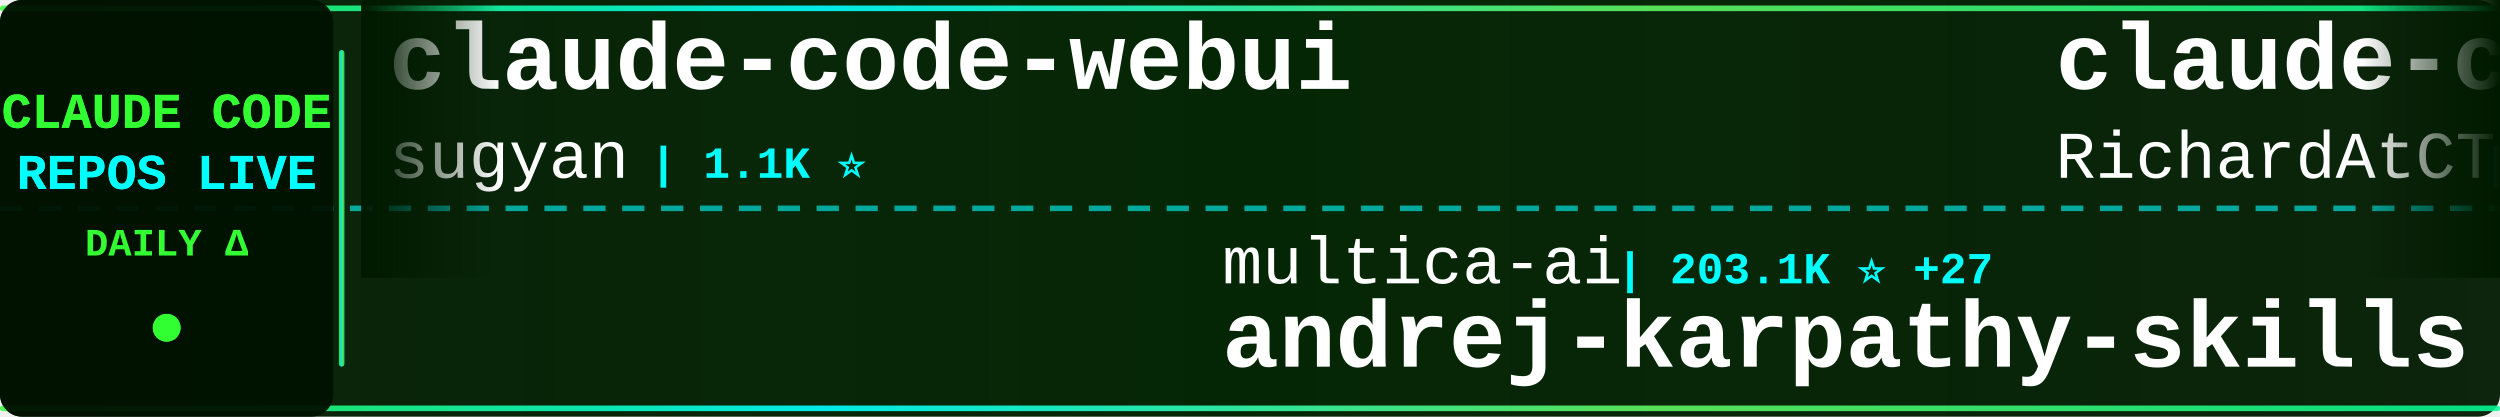
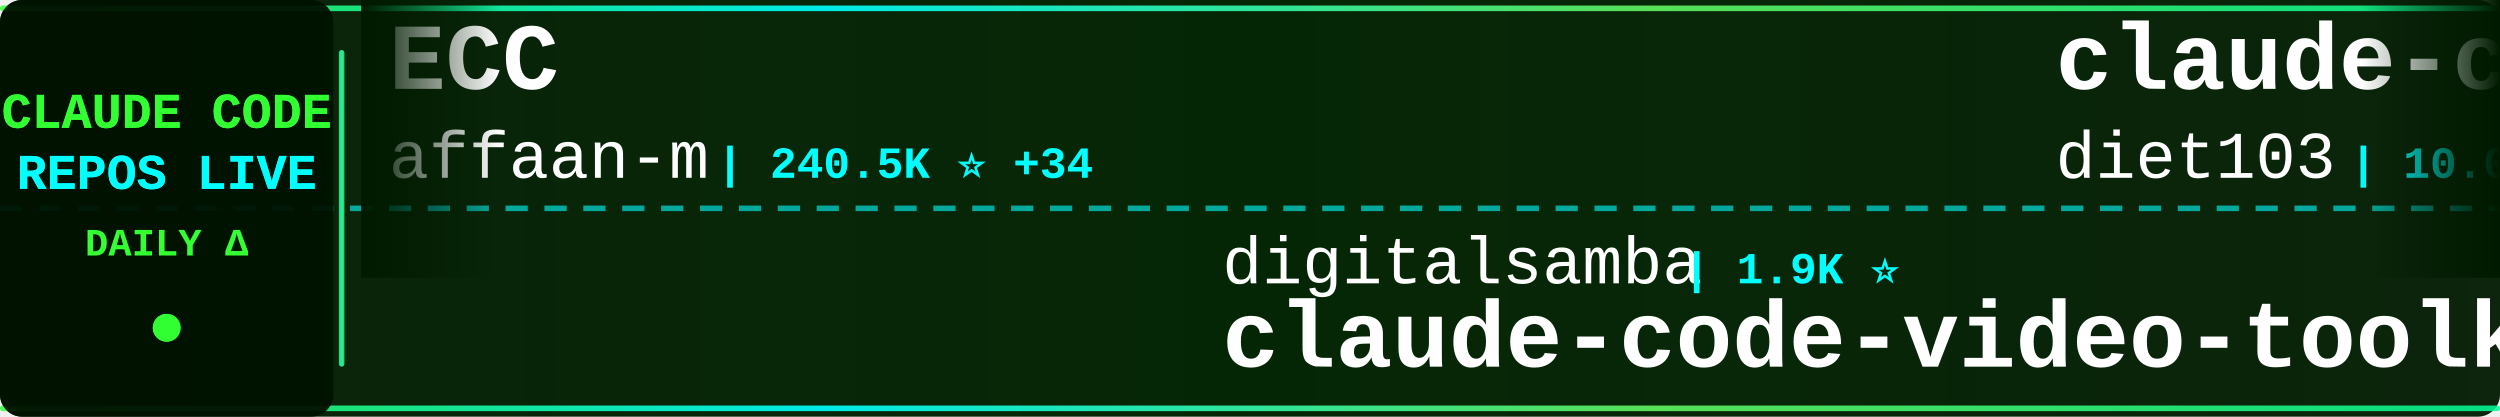
<svg xmlns="http://www.w3.org/2000/svg" width="900" height="150">
  <defs>
    <linearGradient id="tickerBg" x1="0%" y1="0%" x2="100%" y2="0%">
      <stop offset="0%" style="stop-color:#001a00;stop-opacity:0.95" />
      <stop offset="50%" style="stop-color:#002200;stop-opacity:0.98" />
      <stop offset="100%" style="stop-color:#001a00;stop-opacity:0.95" />
    </linearGradient>
    <linearGradient id="borderGrad" x1="0%" y1="0%" x2="100%" y2="0%">
      <stop offset="0%" style="stop-color:#33ff33;stop-opacity:0.85">
        <animate attributeName="stop-opacity" values="0.85;1;0.85" dur="2s" repeatCount="indefinite" />
      </stop>
      <stop offset="33%" style="stop-color:#00ffff;stop-opacity:0.9">
        <animate attributeName="stop-opacity" values="0.9;1;0.9" dur="2.2s" repeatCount="indefinite" />
      </stop>
      <stop offset="66%" style="stop-color:#66ff66;stop-opacity:0.85">
        <animate attributeName="stop-opacity" values="0.85;1;0.85" dur="1.8s" repeatCount="indefinite" />
      </stop>
      <stop offset="100%" style="stop-color:#00ff99;stop-opacity:0.85">
        <animate attributeName="stop-opacity" values="0.85;1;0.85" dur="2s" repeatCount="indefinite" />
      </stop>
    </linearGradient>
    <filter id="textGlow">
      <feGaussianBlur stdDeviation="0.1" result="coloredBlur" />
      <feMerge>
        <feMergeNode in="coloredBlur" />
        <feMergeNode in="SourceGraphic" />
      </feMerge>
    </filter>
    <filter id="metricGlow">
      <feGaussianBlur stdDeviation="0.2" result="coloredBlur" />
      <feMerge>
        <feMergeNode in="coloredBlur" />
        <feMergeNode in="SourceGraphic" />
      </feMerge>
    </filter>
    <linearGradient id="leftFade" x1="0%" y1="0%" x2="100%" y2="0%">
      <stop offset="0%" style="stop-color:#001a00;stop-opacity:1" />
      <stop offset="100%" style="stop-color:#001a00;stop-opacity:0" />
    </linearGradient>
    <linearGradient id="rightFade" x1="0%" y1="0%" x2="100%" y2="0%">
      <stop offset="0%" style="stop-color:#001a00;stop-opacity:0" />
      <stop offset="100%" style="stop-color:#001a00;stop-opacity:1" />
    </linearGradient>
  </defs>
  <rect width="900" height="150" fill="url(#tickerBg)" rx="8" />
  <rect x="0" y="2" width="900" height="2" fill="url(#borderGrad)" rx="1" />
  <rect x="0" y="146" width="900" height="2" fill="url(#borderGrad)" rx="1" />
  <line x1="0" y1="75" x2="900" y2="75" stroke="#00ffff" stroke-width="2" stroke-dasharray="8 6" opacity="0.6" />
  <rect x="0" y="0" width="120" height="150" fill="#001100" opacity="0.95" rx="8" />
  <text x="60" y="46" font-family="'Courier New', monospace" font-size="18" font-weight="bold" fill="#33ff33" text-anchor="middle" filter="url(#textGlow)">
    CLAUDE CODE
  </text>
  <text x="60" y="68" font-family="'Courier New', monospace" font-size="18" font-weight="bold" fill="#00ffff" text-anchor="middle" filter="url(#textGlow)">
    REPOS LIVE
  </text>
  <text x="60" y="92" font-family="'Courier New', monospace" font-size="14" font-weight="bold" fill="#33ff33" text-anchor="middle">
    DAILY Δ
  </text>
  <circle cx="60" cy="118" r="5" fill="#33ff33" filter="url(#metricGlow)">
    <animate attributeName="r" values="4;6;4" dur="1.5s" repeatCount="indefinite" />
    <animate attributeName="opacity" values="0.6;1;0.6" dur="1.5s" repeatCount="indefinite" />
  </circle>
  <rect x="122" y="18" width="2" height="114" fill="url(#borderGrad)" rx="1" />
  <clipPath id="tickerClip">
    <rect x="130" y="0" width="770" height="150" />
  </clipPath>
  <g clip-path="url(#tickerClip)">
    <g id="tickerItems">
      <animateTransform attributeName="transform" attributeType="XML" type="translate" from="0 0" to="-3000 0" dur="54s" repeatCount="indefinite" />
      <g transform="translate(0, 0)">
-         <text x="140" y="32" font-family="'Courier New', monospace" font-size="34" font-weight="bold" fill="#ffffff">claude-code-webui</text>
-         <text x="140" y="64" font-family="'Courier New', monospace" font-size="24" font-weight="normal" fill="#ffffff" opacity="1.0">sugyan</text>
-         <text x="234" y="64" font-family="'Courier New', monospace" font-size="16" font-weight="bold" fill="#00ffff"> | 1.1K ⭐</text>
+         <text x="140" y="32" font-family="'Courier New', monospace" font-size="34" font-weight="bold" fill="#ffffff">ECC</text>
+         <text x="140" y="64" font-family="'Courier New', monospace" font-size="24" font-weight="normal" fill="#ffffff" opacity="1.0">affaan-m</text>
+         <text x="258" y="64" font-family="'Courier New', monospace" font-size="16" font-weight="bold" fill="#00ffff"> | 240.5K ⭐ +34</text>
      </g>
      <g transform="translate(300, 0)">
-         <text x="140" y="102" font-family="'Courier New', monospace" font-size="24" font-weight="normal" fill="#ffffff" opacity="1.0">multica-ai</text>
-         <text x="282" y="102" font-family="'Courier New', monospace" font-size="16" font-weight="bold" fill="#00ffff"> | 203.1K ⭐ +27</text>
-         <text x="140" y="132" font-family="'Courier New', monospace" font-size="34" font-weight="bold" fill="#ffffff">andrej-karpathy-skills</text>
+         <text x="140" y="102" font-family="'Courier New', monospace" font-size="24" font-weight="normal" fill="#ffffff" opacity="1.0">digitalsamba</text>
+         <text x="306" y="102" font-family="'Courier New', monospace" font-size="16" font-weight="bold" fill="#00ffff"> | 1.9K ⭐</text>
+         <text x="140" y="132" font-family="'Courier New', monospace" font-size="34" font-weight="bold" fill="#ffffff">claude-code-video-toolki...</text>
      </g>
      <g transform="translate(600, 0)">
-         <text x="140" y="32" font-family="'Courier New', monospace" font-size="34" font-weight="bold" fill="#ffffff">claude-code-telegram</text>
-         <text x="140" y="64" font-family="'Courier New', monospace" font-size="24" font-weight="normal" fill="#ffffff" opacity="1.0">RichardAtCT</text>
-         <text x="294" y="64" font-family="'Courier New', monospace" font-size="16" font-weight="bold" fill="#00ffff"> | 2.8K ⭐ +1</text>
+         <text x="140" y="32" font-family="'Courier New', monospace" font-size="34" font-weight="bold" fill="#ffffff">claude-code-infrastructu...</text>
+         <text x="140" y="64" font-family="'Courier New', monospace" font-size="24" font-weight="normal" fill="#ffffff" opacity="1.0">diet103</text>
+         <text x="246" y="64" font-family="'Courier New', monospace" font-size="16" font-weight="bold" fill="#00ffff"> | 10.0K ⭐ +1</text>
      </g>
      <g transform="translate(900, 0)">
+         <text x="140" y="102" font-family="'Courier New', monospace" font-size="24" font-weight="normal" fill="#ffffff" opacity="1.0">FlorianBruniaux</text>
+         <text x="342" y="102" font-family="'Courier New', monospace" font-size="16" font-weight="bold" fill="#00ffff"> | 5.7K ⭐ +2</text>
+         <text x="140" y="132" font-family="'Courier New', monospace" font-size="34" font-weight="bold" fill="#ffffff">claude-code-ultimate-gui...</text>
+       </g>
+       <g transform="translate(1200, 0)">
+         <text x="140" y="32" font-family="'Courier New', monospace" font-size="34" font-weight="bold" fill="#ffffff">Claude-code</text>
+         <text x="140" y="64" font-family="'Courier New', monospace" font-size="24" font-weight="normal" fill="#ffffff" opacity="1.0">zstmfhy</text>
+         <text x="246" y="64" font-family="'Courier New', monospace" font-size="16" font-weight="bold" fill="#00ffff"> | 190 ⭐</text>
+       </g>
+       <g transform="translate(1500, 0)">
+         <text x="140" y="102" font-family="'Courier New', monospace" font-size="24" font-weight="normal" fill="#ffffff" opacity="1.0">pengchengneo</text>
+         <text x="306" y="102" font-family="'Courier New', monospace" font-size="16" font-weight="bold" fill="#00ffff"> | 1.7K ⭐</text>
+         <text x="140" y="132" font-family="'Courier New', monospace" font-size="34" font-weight="bold" fill="#ffffff">Claude-Code</text>
+       </g>
+       <g transform="translate(1800, 0)">
+         <text x="140" y="32" font-family="'Courier New', monospace" font-size="34" font-weight="bold" fill="#ffffff">claude-code-engineering</text>
+         <text x="140" y="64" font-family="'Courier New', monospace" font-size="24" font-weight="normal" fill="#ffffff" opacity="1.0">huangjia2019</text>
+         <text x="306" y="64" font-family="'Courier New', monospace" font-size="16" font-weight="bold" fill="#00ffff"> | 1.1K ⭐</text>
+       </g>
+       <g transform="translate(2100, 0)">
        <text x="140" y="102" font-family="'Courier New', monospace" font-size="24" font-weight="normal" fill="#ffffff" opacity="1.0">https-deeplearning-ai</text>
        <text x="414" y="102" font-family="'Courier New', monospace" font-size="16" font-weight="bold" fill="#00ffff"> | 540 ⭐</text>
        <text x="140" y="132" font-family="'Courier New', monospace" font-size="34" font-weight="bold" fill="#ffffff">sc-claude-code-files</text>
      </g>
-       <g transform="translate(1200, 0)">
-         <text x="140" y="32" font-family="'Courier New', monospace" font-size="34" font-weight="bold" fill="#ffffff">claude-code-analysis</text>
-         <text x="140" y="64" font-family="'Courier New', monospace" font-size="24" font-weight="normal" fill="#ffffff" opacity="1.0">liuup</text>
-         <text x="222" y="64" font-family="'Courier New', monospace" font-size="16" font-weight="bold" fill="#00ffff"> | 3.8K ⭐ +1</text>
-       </g>
-       <g transform="translate(1500, 0)">
-         <text x="140" y="102" font-family="'Courier New', monospace" font-size="24" font-weight="normal" fill="#ffffff" opacity="1.0">centminmod</text>
-         <text x="282" y="102" font-family="'Courier New', monospace" font-size="16" font-weight="bold" fill="#00ffff"> | 2.6K ⭐ +1</text>
-         <text x="140" y="132" font-family="'Courier New', monospace" font-size="34" font-weight="bold" fill="#ffffff">my-claude-code-setup</text>
-       </g>
-       <g transform="translate(1800, 0)">
-         <text x="140" y="32" font-family="'Courier New', monospace" font-size="34" font-weight="bold" fill="#ffffff">claude_codex_bridge</text>
-         <text x="140" y="64" font-family="'Courier New', monospace" font-size="24" font-weight="normal" fill="#ffffff" opacity="1.0">SeemSeam</text>
-         <text x="258" y="64" font-family="'Courier New', monospace" font-size="16" font-weight="bold" fill="#00ffff"> | 3.4K ⭐</text>
-       </g>
-       <g transform="translate(2100, 0)">
-         <text x="140" y="102" font-family="'Courier New', monospace" font-size="24" font-weight="normal" fill="#ffffff" opacity="1.0">WorldFlowAI</text>
-         <text x="294" y="102" font-family="'Courier New', monospace" font-size="16" font-weight="bold" fill="#00ffff"> | 1.3K ⭐ +6</text>
-         <text x="140" y="132" font-family="'Courier New', monospace" font-size="34" font-weight="bold" fill="#ffffff">everything-claude-code</text>
-       </g>
      <g transform="translate(2400, 0)">
-         <text x="140" y="32" font-family="'Courier New', monospace" font-size="34" font-weight="bold" fill="#ffffff">claude-code-source</text>
-         <text x="140" y="64" font-family="'Courier New', monospace" font-size="24" font-weight="normal" fill="#ffffff" opacity="1.0">hangsman</text>
-         <text x="258" y="64" font-family="'Courier New', monospace" font-size="16" font-weight="bold" fill="#00ffff"> | 791 ⭐</text>
+         <text x="140" y="32" font-family="'Courier New', monospace" font-size="34" font-weight="bold" fill="#ffffff">claude-code-router</text>
+         <text x="140" y="64" font-family="'Courier New', monospace" font-size="24" font-weight="normal" fill="#ffffff" opacity="1.0">musistudio</text>
+         <text x="282" y="64" font-family="'Courier New', monospace" font-size="16" font-weight="bold" fill="#00ffff"> | 36.7K ⭐ +1</text>
      </g>
      <g transform="translate(2700, 0)">
-         <text x="140" y="102" font-family="'Courier New', monospace" font-size="24" font-weight="normal" fill="#ffffff" opacity="1.0">AprilNEA</text>
-         <text x="258" y="102" font-family="'Courier New', monospace" font-size="16" font-weight="bold" fill="#00ffff"> | 390 ⭐</text>
-         <text x="140" y="132" font-family="'Courier New', monospace" font-size="34" font-weight="bold" fill="#ffffff">claude-code-source</text>
+         <text x="140" y="102" font-family="'Courier New', monospace" font-size="24" font-weight="normal" fill="#ffffff" opacity="1.0">AICoderTudou</text>
+         <text x="306" y="102" font-family="'Courier New', monospace" font-size="16" font-weight="bold" fill="#00ffff"> | 496 ⭐</text>
+         <text x="140" y="132" font-family="'Courier New', monospace" font-size="34" font-weight="bold" fill="#ffffff">claude-code-tudou</text>
      </g>
      <g transform="translate(3000, 0)">
-         <text x="140" y="32" font-family="'Courier New', monospace" font-size="34" font-weight="bold" fill="#ffffff">claude-code-webui</text>
-         <text x="140" y="64" font-family="'Courier New', monospace" font-size="24" font-weight="normal" fill="#ffffff" opacity="1.0">sugyan</text>
-         <text x="234" y="64" font-family="'Courier New', monospace" font-size="16" font-weight="bold" fill="#00ffff"> | 1.1K ⭐</text>
+         <text x="140" y="32" font-family="'Courier New', monospace" font-size="34" font-weight="bold" fill="#ffffff">ECC</text>
+         <text x="140" y="64" font-family="'Courier New', monospace" font-size="24" font-weight="normal" fill="#ffffff" opacity="1.0">affaan-m</text>
+         <text x="258" y="64" font-family="'Courier New', monospace" font-size="16" font-weight="bold" fill="#00ffff"> | 240.5K ⭐ +34</text>
      </g>
      <g transform="translate(3300, 0)">
-         <text x="140" y="102" font-family="'Courier New', monospace" font-size="24" font-weight="normal" fill="#ffffff" opacity="1.0">multica-ai</text>
-         <text x="282" y="102" font-family="'Courier New', monospace" font-size="16" font-weight="bold" fill="#00ffff"> | 203.1K ⭐ +27</text>
-         <text x="140" y="132" font-family="'Courier New', monospace" font-size="34" font-weight="bold" fill="#ffffff">andrej-karpathy-skills</text>
+         <text x="140" y="102" font-family="'Courier New', monospace" font-size="24" font-weight="normal" fill="#ffffff" opacity="1.0">digitalsamba</text>
+         <text x="306" y="102" font-family="'Courier New', monospace" font-size="16" font-weight="bold" fill="#00ffff"> | 1.9K ⭐</text>
+         <text x="140" y="132" font-family="'Courier New', monospace" font-size="34" font-weight="bold" fill="#ffffff">claude-code-video-toolki...</text>
      </g>
      <g transform="translate(3600, 0)">
-         <text x="140" y="32" font-family="'Courier New', monospace" font-size="34" font-weight="bold" fill="#ffffff">claude-code-telegram</text>
-         <text x="140" y="64" font-family="'Courier New', monospace" font-size="24" font-weight="normal" fill="#ffffff" opacity="1.0">RichardAtCT</text>
-         <text x="294" y="64" font-family="'Courier New', monospace" font-size="16" font-weight="bold" fill="#00ffff"> | 2.8K ⭐ +1</text>
+         <text x="140" y="32" font-family="'Courier New', monospace" font-size="34" font-weight="bold" fill="#ffffff">claude-code-infrastructu...</text>
+         <text x="140" y="64" font-family="'Courier New', monospace" font-size="24" font-weight="normal" fill="#ffffff" opacity="1.0">diet103</text>
+         <text x="246" y="64" font-family="'Courier New', monospace" font-size="16" font-weight="bold" fill="#00ffff"> | 10.0K ⭐ +1</text>
      </g>
      <g transform="translate(3900, 0)">
-         <text x="140" y="102" font-family="'Courier New', monospace" font-size="24" font-weight="normal" fill="#ffffff" opacity="1.0">https-deeplearning-ai</text>
-         <text x="414" y="102" font-family="'Courier New', monospace" font-size="16" font-weight="bold" fill="#00ffff"> | 540 ⭐</text>
-         <text x="140" y="132" font-family="'Courier New', monospace" font-size="34" font-weight="bold" fill="#ffffff">sc-claude-code-files</text>
+         <text x="140" y="102" font-family="'Courier New', monospace" font-size="24" font-weight="normal" fill="#ffffff" opacity="1.0">FlorianBruniaux</text>
+         <text x="342" y="102" font-family="'Courier New', monospace" font-size="16" font-weight="bold" fill="#00ffff"> | 5.7K ⭐ +2</text>
+         <text x="140" y="132" font-family="'Courier New', monospace" font-size="34" font-weight="bold" fill="#ffffff">claude-code-ultimate-gui...</text>
      </g>
    </g>
  </g>
  <rect x="130" y="0" width="50" height="100" fill="url(#leftFade)" />
  <rect x="850" y="0" width="50" height="100" fill="url(#rightFade)" />
</svg>
